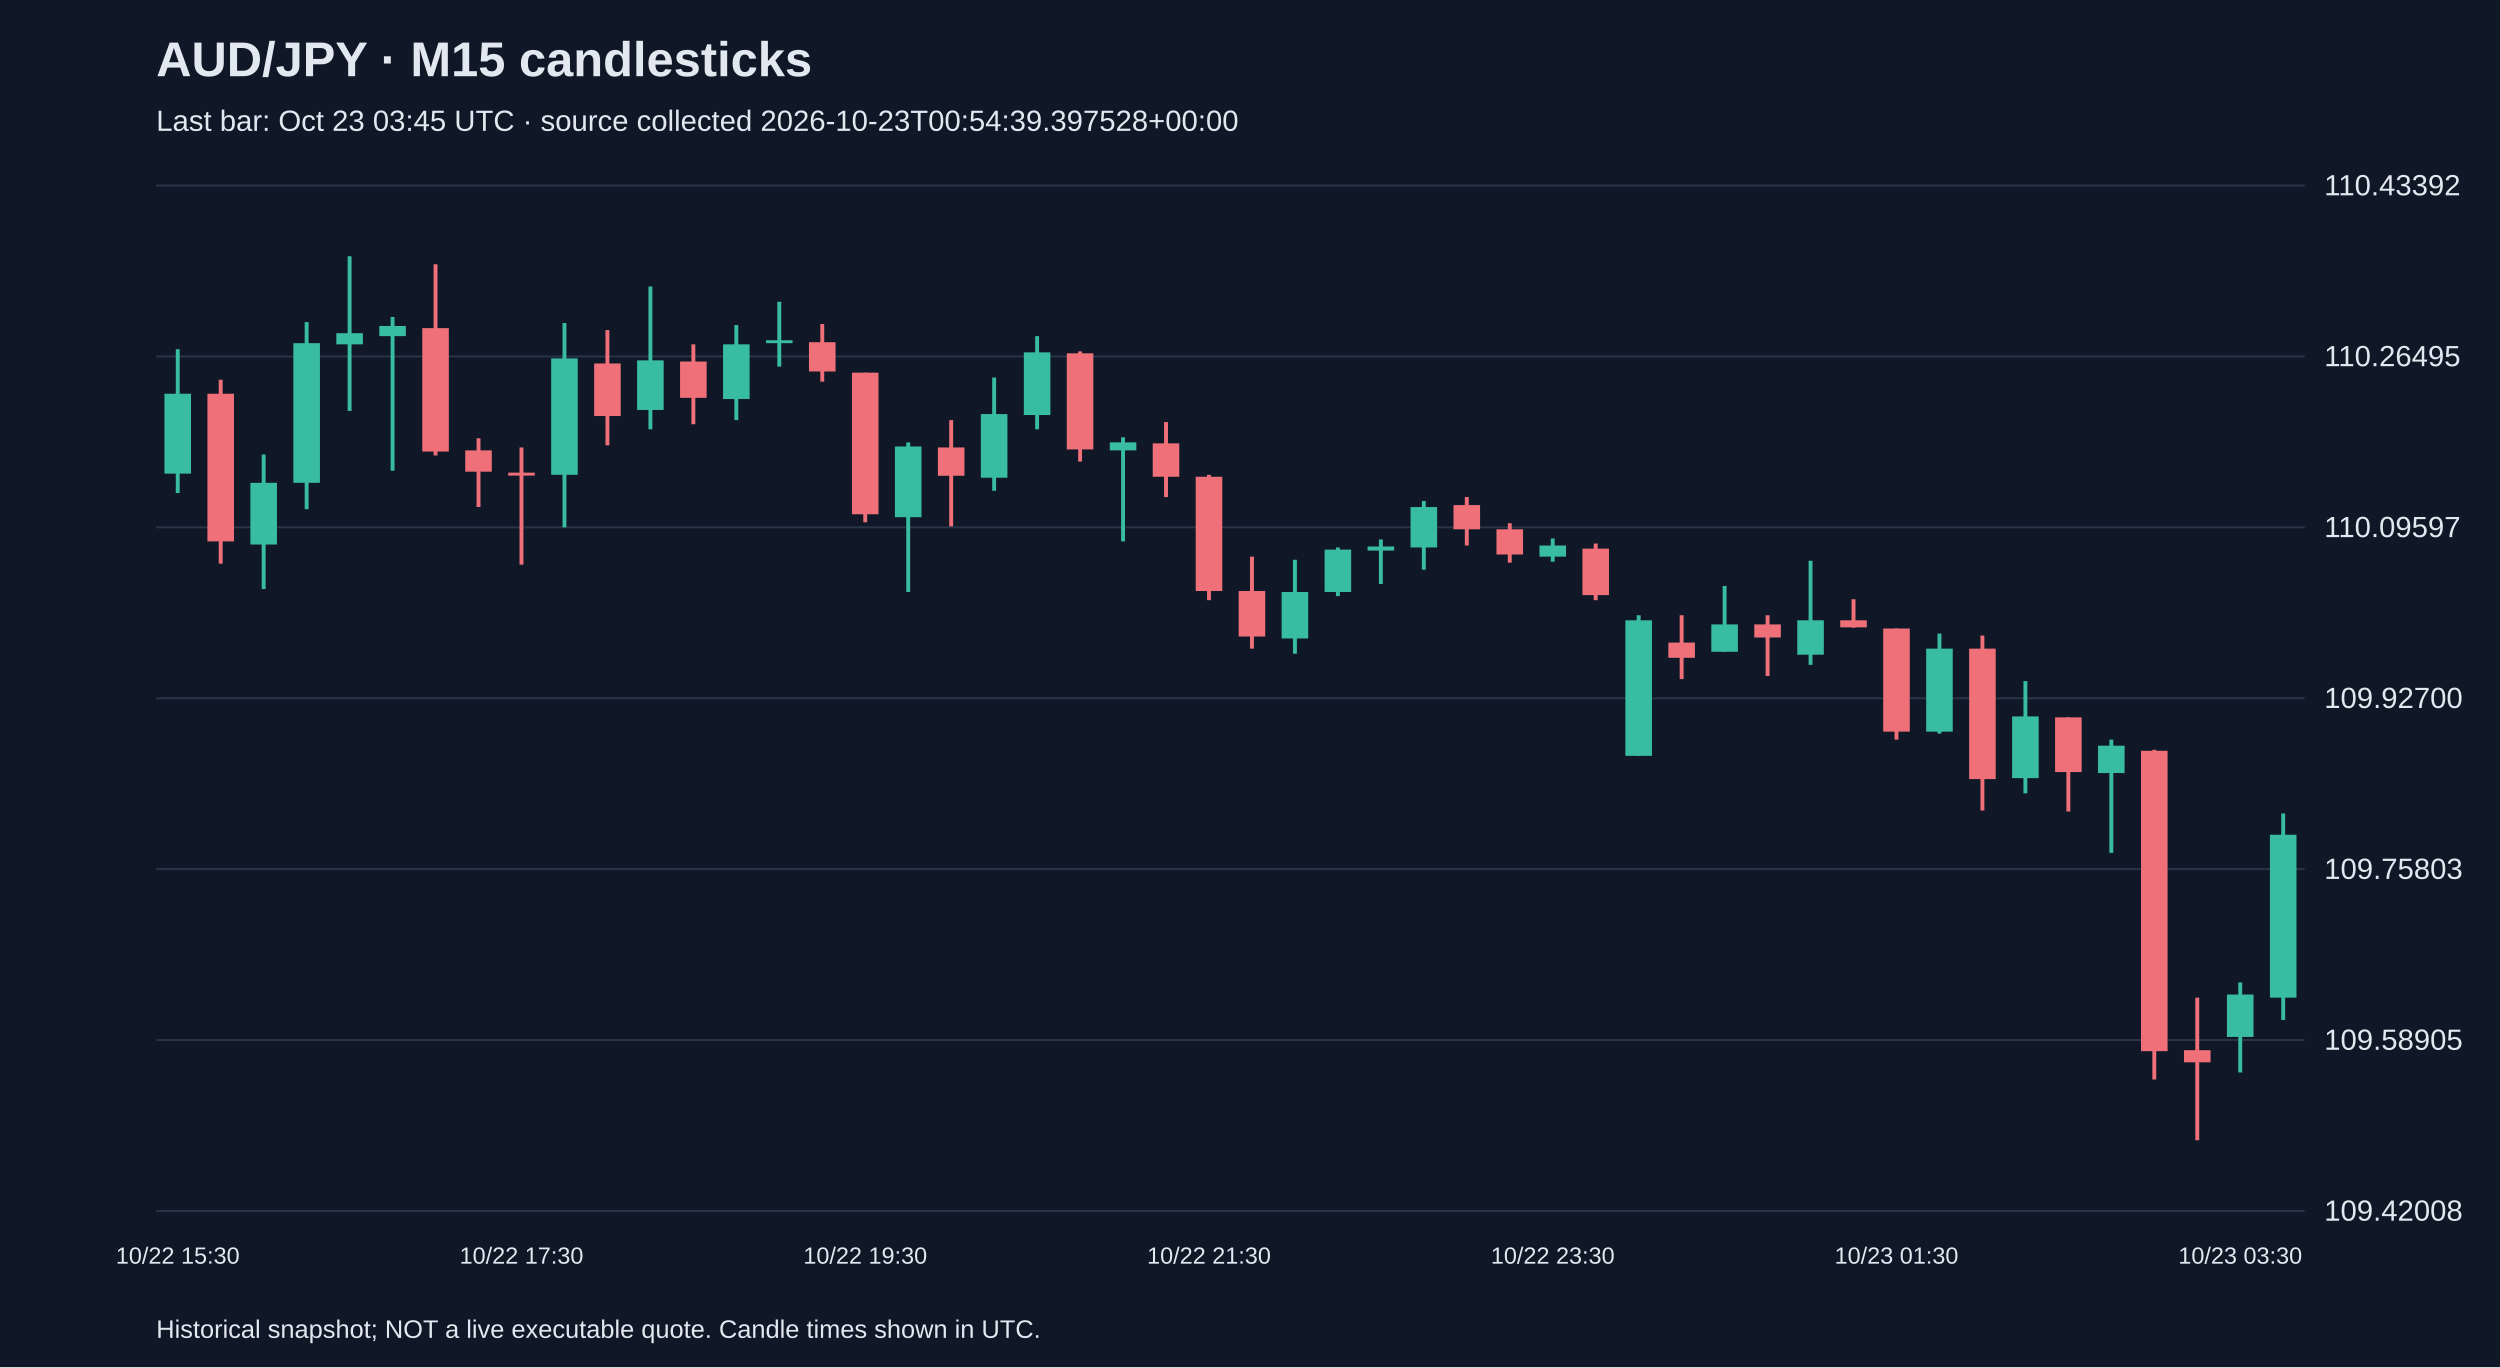
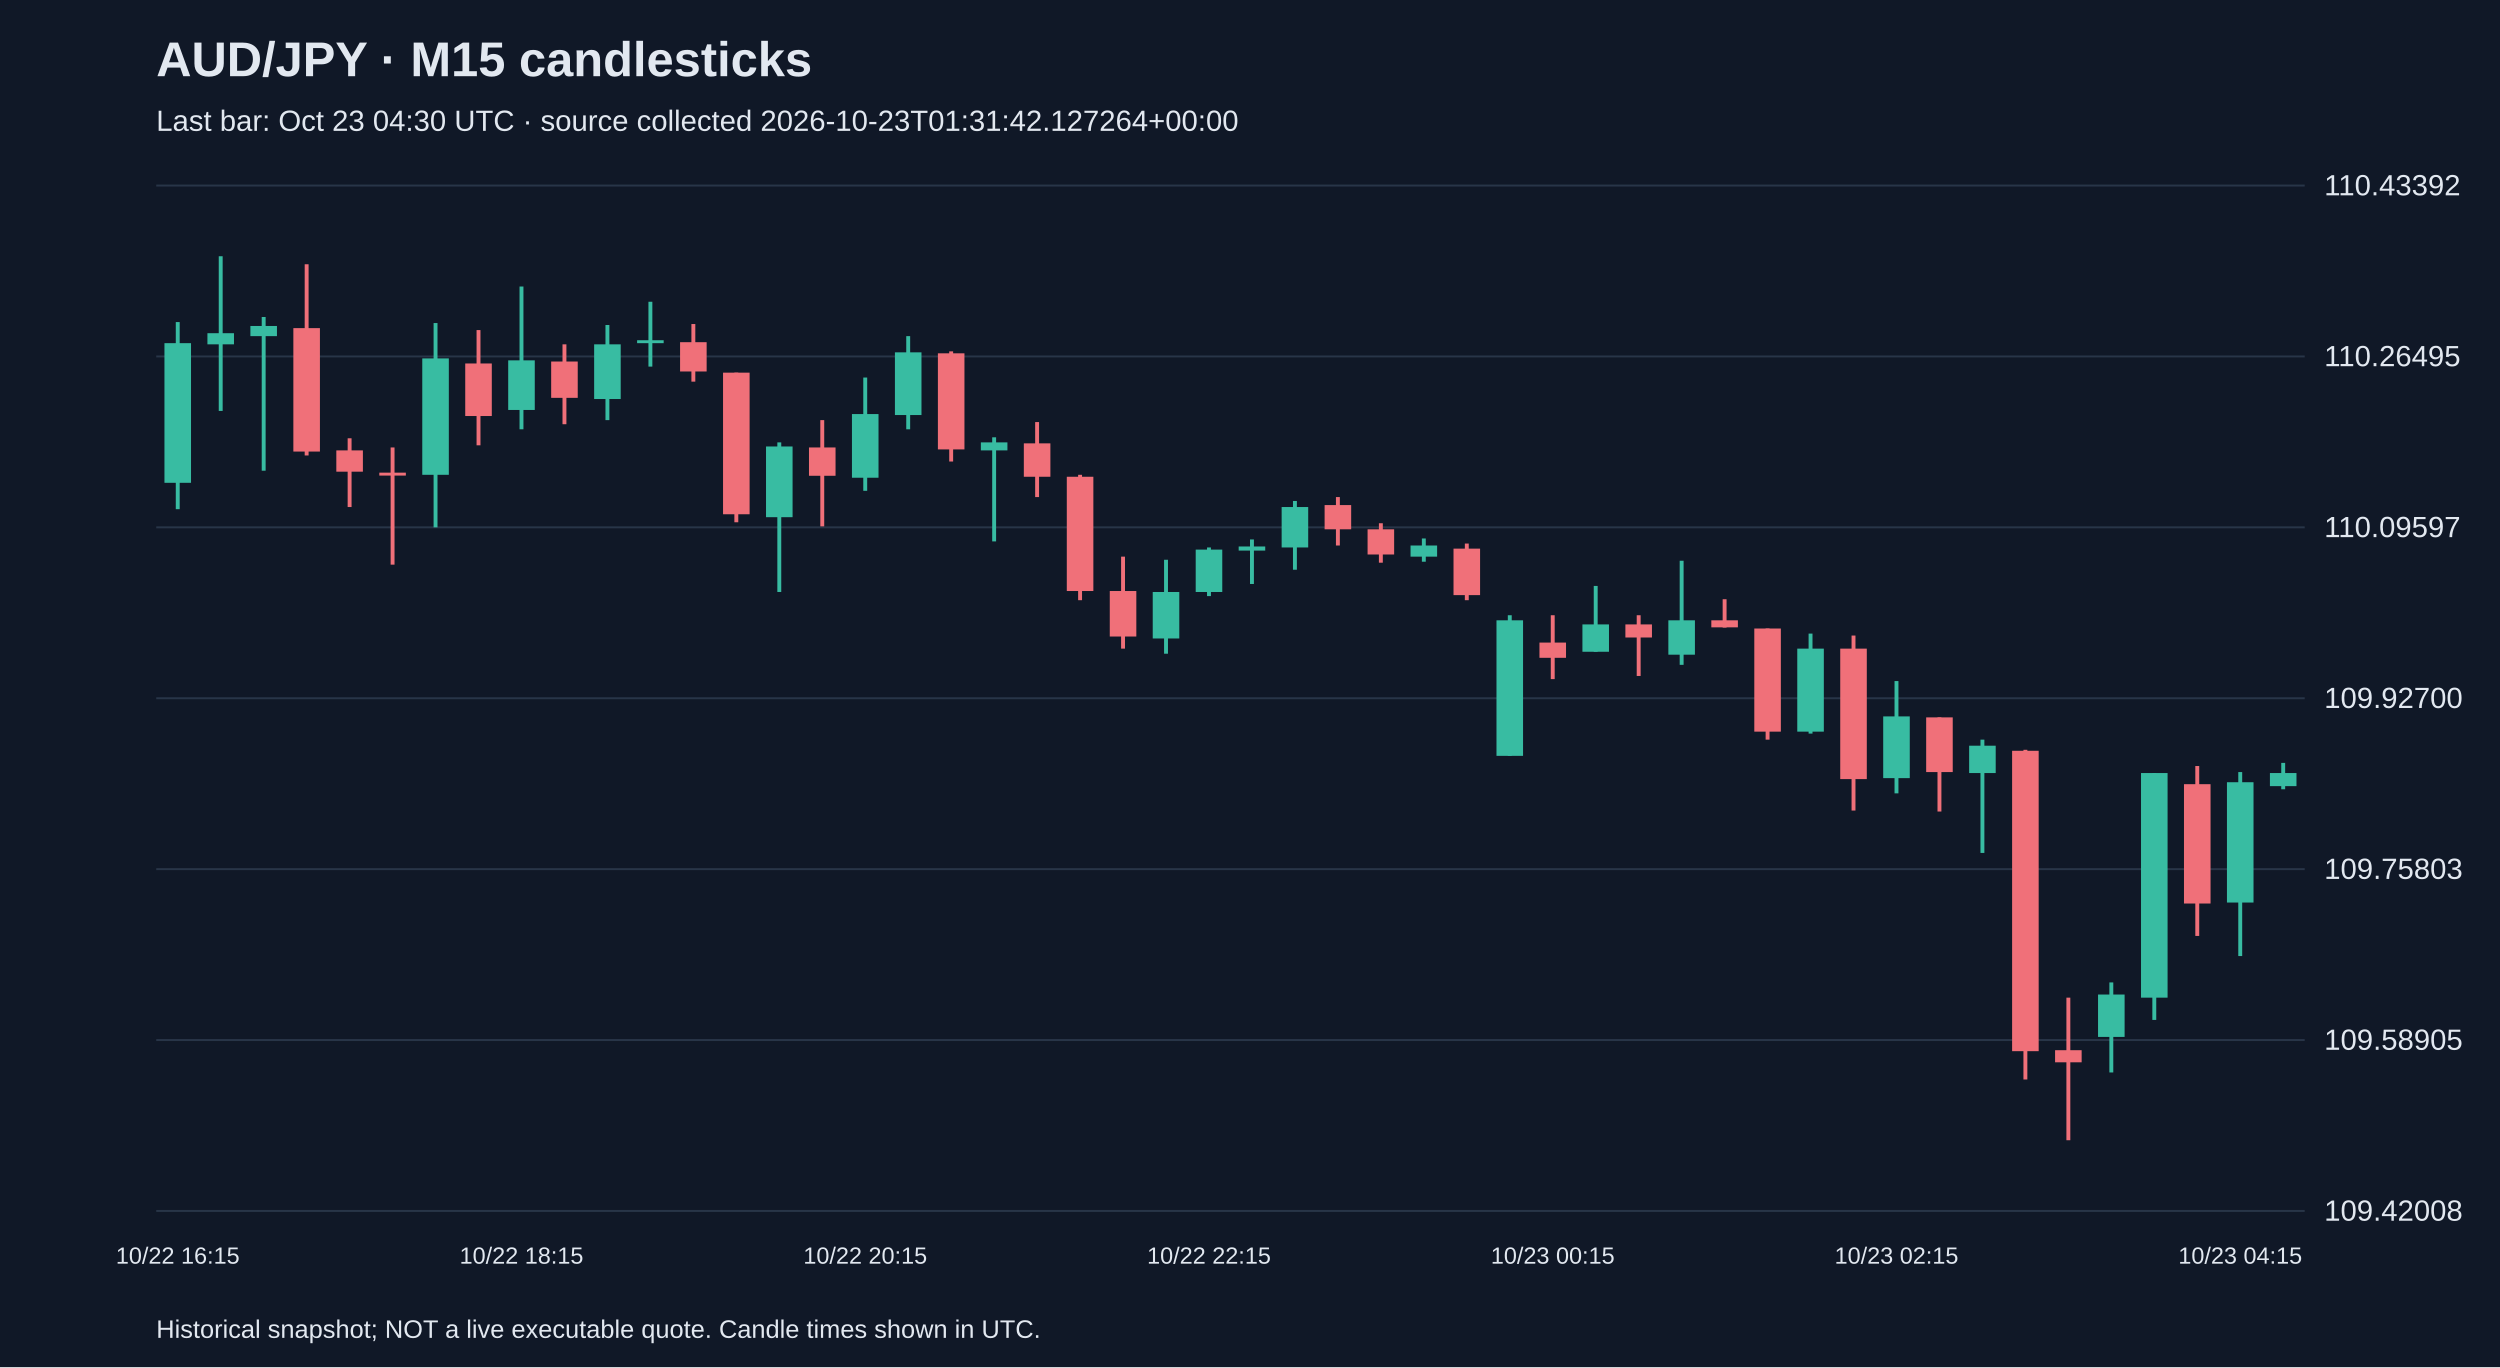
<svg xmlns="http://www.w3.org/2000/svg" viewBox="0 0 1280 700">
  <rect width="100%" height="100%" fill="#101827" />
  <style>text{font-family:Arial,sans-serif;fill:#e2e8f0}</style>
  <text x="80" y="39" font-size="25" font-weight="bold">AUD/JPY · M15 candlesticks</text>
-   <text x="80" y="67" font-size="15" fill="#a6b1c5">Last bar: Oct 23 03:45 UTC · source collected 2026-10-23T00:54:39.397528+00:00</text>
+   <text x="80" y="67" font-size="15" fill="#a6b1c5">Last bar: Oct 23 04:30 UTC · source collected 2026-10-23T01:31:42.127264+00:00</text>
  <line x1="80" y1="620.0" x2="1180" y2="620.0" stroke="#283548" />
  <text x="1190" y="625.0" font-size="15">109.42008</text>
  <line x1="80" y1="532.5" x2="1180" y2="532.5" stroke="#283548" />
  <text x="1190" y="537.5" font-size="15">109.58905</text>
  <line x1="80" y1="445.0" x2="1180" y2="445.0" stroke="#283548" />
  <text x="1190" y="450.0" font-size="15">109.75803</text>
  <line x1="80" y1="357.5" x2="1180" y2="357.5" stroke="#283548" />
  <text x="1190" y="362.5" font-size="15">109.92700</text>
  <line x1="80" y1="270.0" x2="1180" y2="270.0" stroke="#283548" />
  <text x="1190" y="275.0" font-size="15">110.09597</text>
  <line x1="80" y1="182.5" x2="1180" y2="182.5" stroke="#283548" />
  <text x="1190" y="187.5" font-size="15">110.26495</text>
  <line x1="80" y1="95.0" x2="1180" y2="95.0" stroke="#283548" />
  <text x="1190" y="100.0" font-size="15">110.43392</text>
-   <line x1="91.0" y1="178.8" x2="91.0" y2="252.4" stroke="#38bca2" stroke-width="2" />
-   <rect x="84.2" y="201.6" width="13.6" height="40.9" fill="#38bca2" />
-   <text x="91.0" y="647" text-anchor="middle" font-size="12">10/22 15:30</text>
-   <line x1="113.0" y1="194.4" x2="113.0" y2="288.6" stroke="#f07079" stroke-width="2" />
-   <rect x="106.2" y="201.6" width="13.6" height="75.6" fill="#f07079" />
-   <line x1="135.0" y1="232.7" x2="135.0" y2="301.6" stroke="#38bca2" stroke-width="2" />
-   <rect x="128.2" y="247.2" width="13.6" height="31.6" fill="#38bca2" />
-   <line x1="157.0" y1="164.9" x2="157.0" y2="260.7" stroke="#38bca2" stroke-width="2" />
-   <rect x="150.2" y="175.7" width="13.6" height="71.5" fill="#38bca2" />
-   <line x1="179.0" y1="131.2" x2="179.0" y2="210.4" stroke="#38bca2" stroke-width="2" />
-   <rect x="172.2" y="170.6" width="13.6" height="5.7" fill="#38bca2" />
-   <line x1="201.0" y1="162.3" x2="201.0" y2="241.0" stroke="#38bca2" stroke-width="2" />
-   <rect x="194.2" y="166.9" width="13.6" height="5.2" fill="#38bca2" />
-   <line x1="223.0" y1="135.3" x2="223.0" y2="233.2" stroke="#f07079" stroke-width="2" />
-   <rect x="216.2" y="168.0" width="13.6" height="63.2" fill="#f07079" />
-   <line x1="245.0" y1="224.4" x2="245.0" y2="259.6" stroke="#f07079" stroke-width="2" />
-   <rect x="238.2" y="230.6" width="13.6" height="10.9" fill="#f07079" />
-   <line x1="267.0" y1="229.1" x2="267.0" y2="289.1" stroke="#f07079" stroke-width="2" />
-   <rect x="260.2" y="242.0" width="13.6" height="1.5" fill="#f07079" />
-   <text x="267.0" y="647" text-anchor="middle" font-size="12">10/22 17:30</text>
-   <line x1="289.0" y1="165.4" x2="289.0" y2="270.0" stroke="#38bca2" stroke-width="2" />
-   <rect x="282.2" y="183.5" width="13.6" height="59.6" fill="#38bca2" />
-   <line x1="311.0" y1="169.0" x2="311.0" y2="228.0" stroke="#f07079" stroke-width="2" />
-   <rect x="304.2" y="186.1" width="13.6" height="26.9" fill="#f07079" />
-   <line x1="333.0" y1="146.7" x2="333.0" y2="219.8" stroke="#38bca2" stroke-width="2" />
-   <rect x="326.2" y="184.5" width="13.6" height="25.4" fill="#38bca2" />
-   <line x1="355.0" y1="176.3" x2="355.0" y2="217.2" stroke="#f07079" stroke-width="2" />
-   <rect x="348.2" y="185.1" width="13.6" height="18.6" fill="#f07079" />
-   <line x1="377.0" y1="166.4" x2="377.0" y2="215.1" stroke="#38bca2" stroke-width="2" />
-   <rect x="370.2" y="176.3" width="13.6" height="28.0" fill="#38bca2" />
-   <line x1="399.0" y1="154.5" x2="399.0" y2="187.7" stroke="#38bca2" stroke-width="2" />
-   <rect x="392.2" y="174.2" width="13.6" height="1.5" fill="#38bca2" />
-   <line x1="421.0" y1="165.9" x2="421.0" y2="195.4" stroke="#f07079" stroke-width="2" />
-   <rect x="414.2" y="175.2" width="13.6" height="15.0" fill="#f07079" />
-   <line x1="443.0" y1="190.8" x2="443.0" y2="267.4" stroke="#f07079" stroke-width="2" />
-   <rect x="436.2" y="190.8" width="13.6" height="72.5" fill="#f07079" />
-   <text x="443.0" y="647" text-anchor="middle" font-size="12">10/22 19:30</text>
-   <line x1="465.0" y1="226.5" x2="465.0" y2="303.1" stroke="#38bca2" stroke-width="2" />
-   <rect x="458.2" y="228.6" width="13.6" height="36.2" fill="#38bca2" />
-   <line x1="487.0" y1="215.1" x2="487.0" y2="269.5" stroke="#f07079" stroke-width="2" />
-   <rect x="480.2" y="229.1" width="13.6" height="14.5" fill="#f07079" />
-   <line x1="509.0" y1="193.3" x2="509.0" y2="251.3" stroke="#38bca2" stroke-width="2" />
-   <rect x="502.2" y="212.0" width="13.6" height="32.6" fill="#38bca2" />
-   <line x1="531.0" y1="172.1" x2="531.0" y2="219.8" stroke="#38bca2" stroke-width="2" />
-   <rect x="524.2" y="180.4" width="13.6" height="32.1" fill="#38bca2" />
-   <line x1="553.0" y1="179.9" x2="553.0" y2="236.3" stroke="#f07079" stroke-width="2" />
-   <rect x="546.2" y="180.9" width="13.6" height="49.2" fill="#f07079" />
-   <line x1="575.0" y1="223.9" x2="575.0" y2="277.2" stroke="#38bca2" stroke-width="2" />
-   <rect x="568.2" y="226.5" width="13.6" height="4.1" fill="#38bca2" />
-   <line x1="597.0" y1="216.1" x2="597.0" y2="254.5" stroke="#f07079" stroke-width="2" />
-   <rect x="590.2" y="227.0" width="13.6" height="17.1" fill="#f07079" />
-   <line x1="619.0" y1="243.1" x2="619.0" y2="307.3" stroke="#f07079" stroke-width="2" />
-   <rect x="612.2" y="244.1" width="13.6" height="58.5" fill="#f07079" />
-   <text x="619.0" y="647" text-anchor="middle" font-size="12">10/22 21:30</text>
-   <line x1="641.0" y1="285.0" x2="641.0" y2="332.1" stroke="#f07079" stroke-width="2" />
-   <rect x="634.2" y="302.6" width="13.6" height="23.3" fill="#f07079" />
-   <line x1="663.0" y1="286.6" x2="663.0" y2="334.7" stroke="#38bca2" stroke-width="2" />
-   <rect x="656.2" y="303.1" width="13.6" height="23.8" fill="#38bca2" />
-   <line x1="685.0" y1="280.3" x2="685.0" y2="305.2" stroke="#38bca2" stroke-width="2" />
-   <rect x="678.2" y="281.4" width="13.6" height="21.7" fill="#38bca2" />
-   <line x1="707.0" y1="276.2" x2="707.0" y2="299.0" stroke="#38bca2" stroke-width="2" />
-   <rect x="700.2" y="279.8" width="13.6" height="2.1" fill="#38bca2" />
-   <line x1="729.0" y1="256.5" x2="729.0" y2="291.7" stroke="#38bca2" stroke-width="2" />
-   <rect x="722.2" y="259.6" width="13.6" height="20.7" fill="#38bca2" />
-   <line x1="751.0" y1="254.5" x2="751.0" y2="279.3" stroke="#f07079" stroke-width="2" />
-   <rect x="744.2" y="258.6" width="13.6" height="12.4" fill="#f07079" />
-   <line x1="773.0" y1="267.9" x2="773.0" y2="288.1" stroke="#f07079" stroke-width="2" />
-   <rect x="766.2" y="271.0" width="13.6" height="12.9" fill="#f07079" />
-   <line x1="795.0" y1="275.7" x2="795.0" y2="287.6" stroke="#38bca2" stroke-width="2" />
-   <rect x="788.2" y="279.3" width="13.6" height="5.7" fill="#38bca2" />
-   <text x="795.0" y="647" text-anchor="middle" font-size="12">10/22 23:30</text>
-   <line x1="817.0" y1="278.3" x2="817.0" y2="307.3" stroke="#f07079" stroke-width="2" />
-   <rect x="810.2" y="280.9" width="13.6" height="23.8" fill="#f07079" />
-   <line x1="839.0" y1="315.0" x2="839.0" y2="387.0" stroke="#38bca2" stroke-width="2" />
-   <rect x="832.2" y="317.6" width="13.6" height="69.4" fill="#38bca2" />
-   <line x1="861.0" y1="315.0" x2="861.0" y2="347.7" stroke="#f07079" stroke-width="2" />
-   <rect x="854.2" y="329.0" width="13.6" height="7.8" fill="#f07079" />
-   <line x1="883.0" y1="300.0" x2="883.0" y2="333.7" stroke="#38bca2" stroke-width="2" />
-   <rect x="876.2" y="319.7" width="13.6" height="14.0" fill="#38bca2" />
-   <line x1="905.0" y1="315.0" x2="905.0" y2="346.1" stroke="#f07079" stroke-width="2" />
-   <rect x="898.2" y="319.7" width="13.6" height="6.7" fill="#f07079" />
-   <line x1="927.0" y1="287.1" x2="927.0" y2="340.4" stroke="#38bca2" stroke-width="2" />
-   <rect x="920.2" y="317.6" width="13.6" height="17.6" fill="#38bca2" />
-   <line x1="949.0" y1="306.8" x2="949.0" y2="321.3" stroke="#f07079" stroke-width="2" />
-   <rect x="942.2" y="317.6" width="13.6" height="3.6" fill="#f07079" />
-   <line x1="971.0" y1="321.8" x2="971.0" y2="378.7" stroke="#f07079" stroke-width="2" />
-   <rect x="964.2" y="321.8" width="13.6" height="52.8" fill="#f07079" />
-   <text x="971.0" y="647" text-anchor="middle" font-size="12">10/23 01:30</text>
-   <line x1="993.0" y1="324.4" x2="993.0" y2="375.6" stroke="#38bca2" stroke-width="2" />
-   <rect x="986.2" y="332.1" width="13.6" height="42.5" fill="#38bca2" />
-   <line x1="1015.0" y1="325.4" x2="1015.0" y2="415.0" stroke="#f07079" stroke-width="2" />
-   <rect x="1008.2" y="332.1" width="13.6" height="66.8" fill="#f07079" />
-   <line x1="1037.0" y1="348.7" x2="1037.0" y2="406.2" stroke="#38bca2" stroke-width="2" />
-   <rect x="1030.2" y="366.8" width="13.6" height="31.6" fill="#38bca2" />
-   <line x1="1059.0" y1="367.3" x2="1059.0" y2="415.5" stroke="#f07079" stroke-width="2" />
-   <rect x="1052.2" y="367.3" width="13.6" height="28.0" fill="#f07079" />
-   <line x1="1081.0" y1="378.7" x2="1081.0" y2="436.7" stroke="#38bca2" stroke-width="2" />
-   <rect x="1074.2" y="381.8" width="13.6" height="14.0" fill="#38bca2" />
-   <line x1="1103.0" y1="383.9" x2="1103.0" y2="552.7" stroke="#f07079" stroke-width="2" />
-   <rect x="1096.2" y="384.4" width="13.6" height="153.8" fill="#f07079" />
-   <line x1="1125.0" y1="510.8" x2="1125.0" y2="583.8" stroke="#f07079" stroke-width="2" />
-   <rect x="1118.2" y="537.7" width="13.6" height="6.2" fill="#f07079" />
-   <line x1="1147.0" y1="503.0" x2="1147.0" y2="549.1" stroke="#38bca2" stroke-width="2" />
-   <rect x="1140.2" y="509.2" width="13.6" height="21.7" fill="#38bca2" />
-   <text x="1147.0" y="647" text-anchor="middle" font-size="12">10/23 03:30</text>
-   <line x1="1169.0" y1="416.5" x2="1169.0" y2="522.2" stroke="#38bca2" stroke-width="2" />
-   <rect x="1162.2" y="427.4" width="13.6" height="83.4" fill="#38bca2" />
+   <line x1="91.0" y1="164.9" x2="91.0" y2="260.7" stroke="#38bca2" stroke-width="2" />
+   <rect x="84.2" y="175.7" width="13.6" height="71.5" fill="#38bca2" />
+   <text x="91.0" y="647" text-anchor="middle" font-size="12">10/22 16:15</text>
+   <line x1="113.0" y1="131.2" x2="113.0" y2="210.4" stroke="#38bca2" stroke-width="2" />
+   <rect x="106.2" y="170.6" width="13.6" height="5.7" fill="#38bca2" />
+   <line x1="135.0" y1="162.3" x2="135.0" y2="241.0" stroke="#38bca2" stroke-width="2" />
+   <rect x="128.2" y="166.9" width="13.6" height="5.2" fill="#38bca2" />
+   <line x1="157.0" y1="135.3" x2="157.0" y2="233.2" stroke="#f07079" stroke-width="2" />
+   <rect x="150.2" y="168.0" width="13.6" height="63.2" fill="#f07079" />
+   <line x1="179.0" y1="224.4" x2="179.0" y2="259.6" stroke="#f07079" stroke-width="2" />
+   <rect x="172.2" y="230.6" width="13.6" height="10.9" fill="#f07079" />
+   <line x1="201.0" y1="229.1" x2="201.0" y2="289.1" stroke="#f07079" stroke-width="2" />
+   <rect x="194.2" y="242.0" width="13.6" height="1.5" fill="#f07079" />
+   <line x1="223.0" y1="165.4" x2="223.0" y2="270.0" stroke="#38bca2" stroke-width="2" />
+   <rect x="216.2" y="183.5" width="13.6" height="59.6" fill="#38bca2" />
+   <line x1="245.0" y1="169.0" x2="245.0" y2="228.0" stroke="#f07079" stroke-width="2" />
+   <rect x="238.2" y="186.1" width="13.6" height="26.9" fill="#f07079" />
+   <line x1="267.0" y1="146.7" x2="267.0" y2="219.8" stroke="#38bca2" stroke-width="2" />
+   <rect x="260.2" y="184.5" width="13.6" height="25.4" fill="#38bca2" />
+   <text x="267.0" y="647" text-anchor="middle" font-size="12">10/22 18:15</text>
+   <line x1="289.0" y1="176.3" x2="289.0" y2="217.2" stroke="#f07079" stroke-width="2" />
+   <rect x="282.2" y="185.1" width="13.6" height="18.6" fill="#f07079" />
+   <line x1="311.0" y1="166.4" x2="311.0" y2="215.1" stroke="#38bca2" stroke-width="2" />
+   <rect x="304.2" y="176.3" width="13.6" height="28.0" fill="#38bca2" />
+   <line x1="333.0" y1="154.5" x2="333.0" y2="187.7" stroke="#38bca2" stroke-width="2" />
+   <rect x="326.2" y="174.2" width="13.6" height="1.5" fill="#38bca2" />
+   <line x1="355.0" y1="165.9" x2="355.0" y2="195.4" stroke="#f07079" stroke-width="2" />
+   <rect x="348.2" y="175.2" width="13.6" height="15.0" fill="#f07079" />
+   <line x1="377.0" y1="190.8" x2="377.0" y2="267.4" stroke="#f07079" stroke-width="2" />
+   <rect x="370.2" y="190.8" width="13.6" height="72.5" fill="#f07079" />
+   <line x1="399.0" y1="226.5" x2="399.0" y2="303.1" stroke="#38bca2" stroke-width="2" />
+   <rect x="392.2" y="228.6" width="13.6" height="36.2" fill="#38bca2" />
+   <line x1="421.0" y1="215.1" x2="421.0" y2="269.5" stroke="#f07079" stroke-width="2" />
+   <rect x="414.2" y="229.1" width="13.6" height="14.5" fill="#f07079" />
+   <line x1="443.0" y1="193.3" x2="443.0" y2="251.3" stroke="#38bca2" stroke-width="2" />
+   <rect x="436.2" y="212.0" width="13.6" height="32.6" fill="#38bca2" />
+   <text x="443.0" y="647" text-anchor="middle" font-size="12">10/22 20:15</text>
+   <line x1="465.0" y1="172.1" x2="465.0" y2="219.8" stroke="#38bca2" stroke-width="2" />
+   <rect x="458.2" y="180.4" width="13.6" height="32.1" fill="#38bca2" />
+   <line x1="487.0" y1="179.9" x2="487.0" y2="236.3" stroke="#f07079" stroke-width="2" />
+   <rect x="480.2" y="180.9" width="13.6" height="49.2" fill="#f07079" />
+   <line x1="509.0" y1="223.9" x2="509.0" y2="277.2" stroke="#38bca2" stroke-width="2" />
+   <rect x="502.2" y="226.5" width="13.6" height="4.1" fill="#38bca2" />
+   <line x1="531.0" y1="216.1" x2="531.0" y2="254.5" stroke="#f07079" stroke-width="2" />
+   <rect x="524.2" y="227.0" width="13.6" height="17.1" fill="#f07079" />
+   <line x1="553.0" y1="243.1" x2="553.0" y2="307.3" stroke="#f07079" stroke-width="2" />
+   <rect x="546.2" y="244.1" width="13.6" height="58.5" fill="#f07079" />
+   <line x1="575.0" y1="285.0" x2="575.0" y2="332.1" stroke="#f07079" stroke-width="2" />
+   <rect x="568.2" y="302.6" width="13.6" height="23.3" fill="#f07079" />
+   <line x1="597.0" y1="286.6" x2="597.0" y2="334.7" stroke="#38bca2" stroke-width="2" />
+   <rect x="590.2" y="303.1" width="13.6" height="23.8" fill="#38bca2" />
+   <line x1="619.0" y1="280.3" x2="619.0" y2="305.2" stroke="#38bca2" stroke-width="2" />
+   <rect x="612.2" y="281.4" width="13.6" height="21.7" fill="#38bca2" />
+   <text x="619.0" y="647" text-anchor="middle" font-size="12">10/22 22:15</text>
+   <line x1="641.0" y1="276.2" x2="641.0" y2="299.0" stroke="#38bca2" stroke-width="2" />
+   <rect x="634.2" y="279.8" width="13.6" height="2.1" fill="#38bca2" />
+   <line x1="663.0" y1="256.5" x2="663.0" y2="291.7" stroke="#38bca2" stroke-width="2" />
+   <rect x="656.2" y="259.6" width="13.6" height="20.7" fill="#38bca2" />
+   <line x1="685.0" y1="254.5" x2="685.0" y2="279.3" stroke="#f07079" stroke-width="2" />
+   <rect x="678.2" y="258.6" width="13.6" height="12.4" fill="#f07079" />
+   <line x1="707.0" y1="267.9" x2="707.0" y2="288.1" stroke="#f07079" stroke-width="2" />
+   <rect x="700.2" y="271.0" width="13.6" height="12.9" fill="#f07079" />
+   <line x1="729.0" y1="275.7" x2="729.0" y2="287.6" stroke="#38bca2" stroke-width="2" />
+   <rect x="722.2" y="279.3" width="13.6" height="5.7" fill="#38bca2" />
+   <line x1="751.0" y1="278.3" x2="751.0" y2="307.3" stroke="#f07079" stroke-width="2" />
+   <rect x="744.2" y="280.9" width="13.6" height="23.8" fill="#f07079" />
+   <line x1="773.0" y1="315.0" x2="773.0" y2="387.0" stroke="#38bca2" stroke-width="2" />
+   <rect x="766.2" y="317.6" width="13.6" height="69.4" fill="#38bca2" />
+   <line x1="795.0" y1="315.0" x2="795.0" y2="347.7" stroke="#f07079" stroke-width="2" />
+   <rect x="788.2" y="329.0" width="13.6" height="7.8" fill="#f07079" />
+   <text x="795.0" y="647" text-anchor="middle" font-size="12">10/23 00:15</text>
+   <line x1="817.0" y1="300.0" x2="817.0" y2="333.7" stroke="#38bca2" stroke-width="2" />
+   <rect x="810.2" y="319.7" width="13.6" height="14.0" fill="#38bca2" />
+   <line x1="839.0" y1="315.0" x2="839.0" y2="346.1" stroke="#f07079" stroke-width="2" />
+   <rect x="832.2" y="319.7" width="13.6" height="6.7" fill="#f07079" />
+   <line x1="861.0" y1="287.1" x2="861.0" y2="340.4" stroke="#38bca2" stroke-width="2" />
+   <rect x="854.2" y="317.6" width="13.6" height="17.6" fill="#38bca2" />
+   <line x1="883.0" y1="306.8" x2="883.0" y2="321.3" stroke="#f07079" stroke-width="2" />
+   <rect x="876.2" y="317.6" width="13.6" height="3.6" fill="#f07079" />
+   <line x1="905.0" y1="321.8" x2="905.0" y2="378.7" stroke="#f07079" stroke-width="2" />
+   <rect x="898.2" y="321.8" width="13.6" height="52.8" fill="#f07079" />
+   <line x1="927.0" y1="324.4" x2="927.0" y2="375.6" stroke="#38bca2" stroke-width="2" />
+   <rect x="920.2" y="332.1" width="13.6" height="42.5" fill="#38bca2" />
+   <line x1="949.0" y1="325.4" x2="949.0" y2="415.0" stroke="#f07079" stroke-width="2" />
+   <rect x="942.2" y="332.1" width="13.6" height="66.8" fill="#f07079" />
+   <line x1="971.0" y1="348.7" x2="971.0" y2="406.2" stroke="#38bca2" stroke-width="2" />
+   <rect x="964.2" y="366.8" width="13.6" height="31.6" fill="#38bca2" />
+   <text x="971.0" y="647" text-anchor="middle" font-size="12">10/23 02:15</text>
+   <line x1="993.0" y1="367.3" x2="993.0" y2="415.5" stroke="#f07079" stroke-width="2" />
+   <rect x="986.2" y="367.3" width="13.6" height="28.0" fill="#f07079" />
+   <line x1="1015.0" y1="378.7" x2="1015.0" y2="436.7" stroke="#38bca2" stroke-width="2" />
+   <rect x="1008.2" y="381.8" width="13.6" height="14.0" fill="#38bca2" />
+   <line x1="1037.0" y1="383.9" x2="1037.0" y2="552.7" stroke="#f07079" stroke-width="2" />
+   <rect x="1030.2" y="384.4" width="13.6" height="153.8" fill="#f07079" />
+   <line x1="1059.0" y1="510.8" x2="1059.0" y2="583.8" stroke="#f07079" stroke-width="2" />
+   <rect x="1052.2" y="537.7" width="13.6" height="6.2" fill="#f07079" />
+   <line x1="1081.0" y1="503.0" x2="1081.0" y2="549.1" stroke="#38bca2" stroke-width="2" />
+   <rect x="1074.2" y="509.2" width="13.6" height="21.7" fill="#38bca2" />
+   <line x1="1103.0" y1="395.8" x2="1103.0" y2="522.2" stroke="#38bca2" stroke-width="2" />
+   <rect x="1096.2" y="395.8" width="13.6" height="115.0" fill="#38bca2" />
+   <line x1="1125.0" y1="392.2" x2="1125.0" y2="479.2" stroke="#f07079" stroke-width="2" />
+   <rect x="1118.2" y="401.5" width="13.6" height="61.1" fill="#f07079" />
+   <line x1="1147.0" y1="395.3" x2="1147.0" y2="489.5" stroke="#38bca2" stroke-width="2" />
+   <rect x="1140.2" y="400.5" width="13.6" height="61.6" fill="#38bca2" />
+   <text x="1147.0" y="647" text-anchor="middle" font-size="12">10/23 04:15</text>
+   <line x1="1169.0" y1="390.6" x2="1169.0" y2="404.1" stroke="#38bca2" stroke-width="2" />
+   <rect x="1162.2" y="395.8" width="13.6" height="6.7" fill="#38bca2" />
  <text x="80" y="685" font-size="13">Historical snapshot; NOT a live executable quote. Candle times shown in UTC.</text>
</svg>
